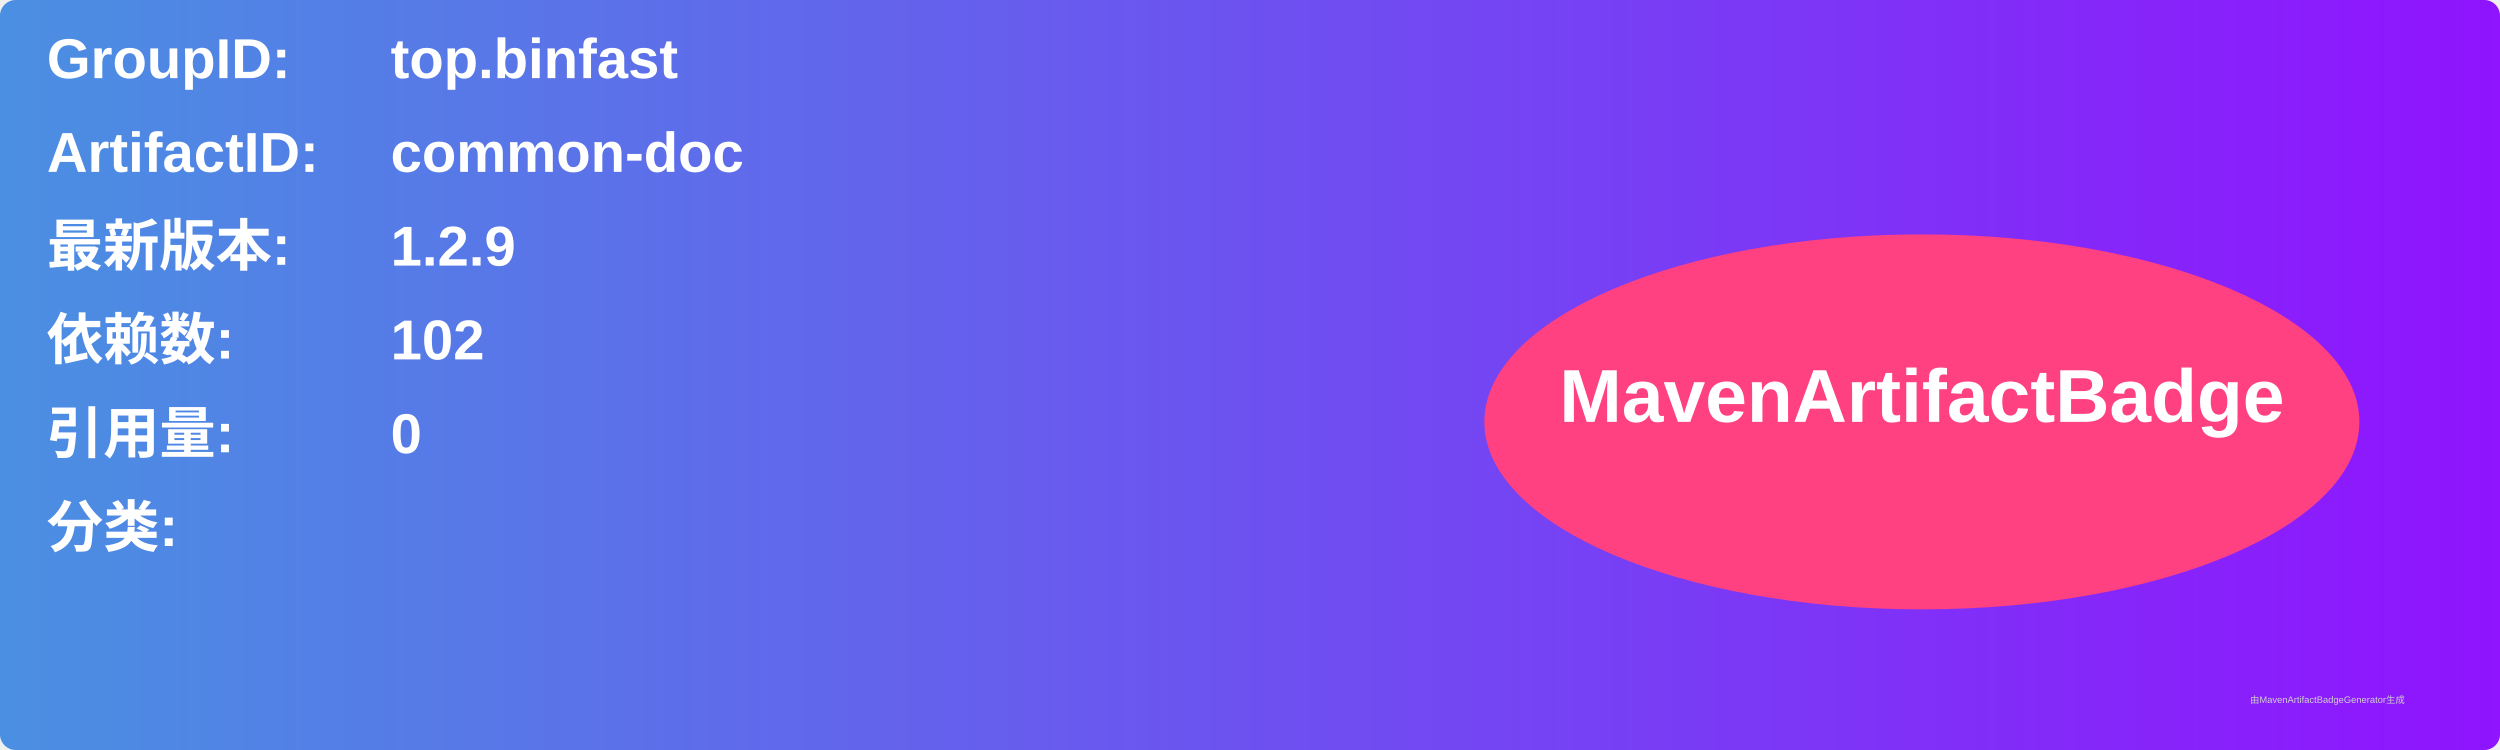
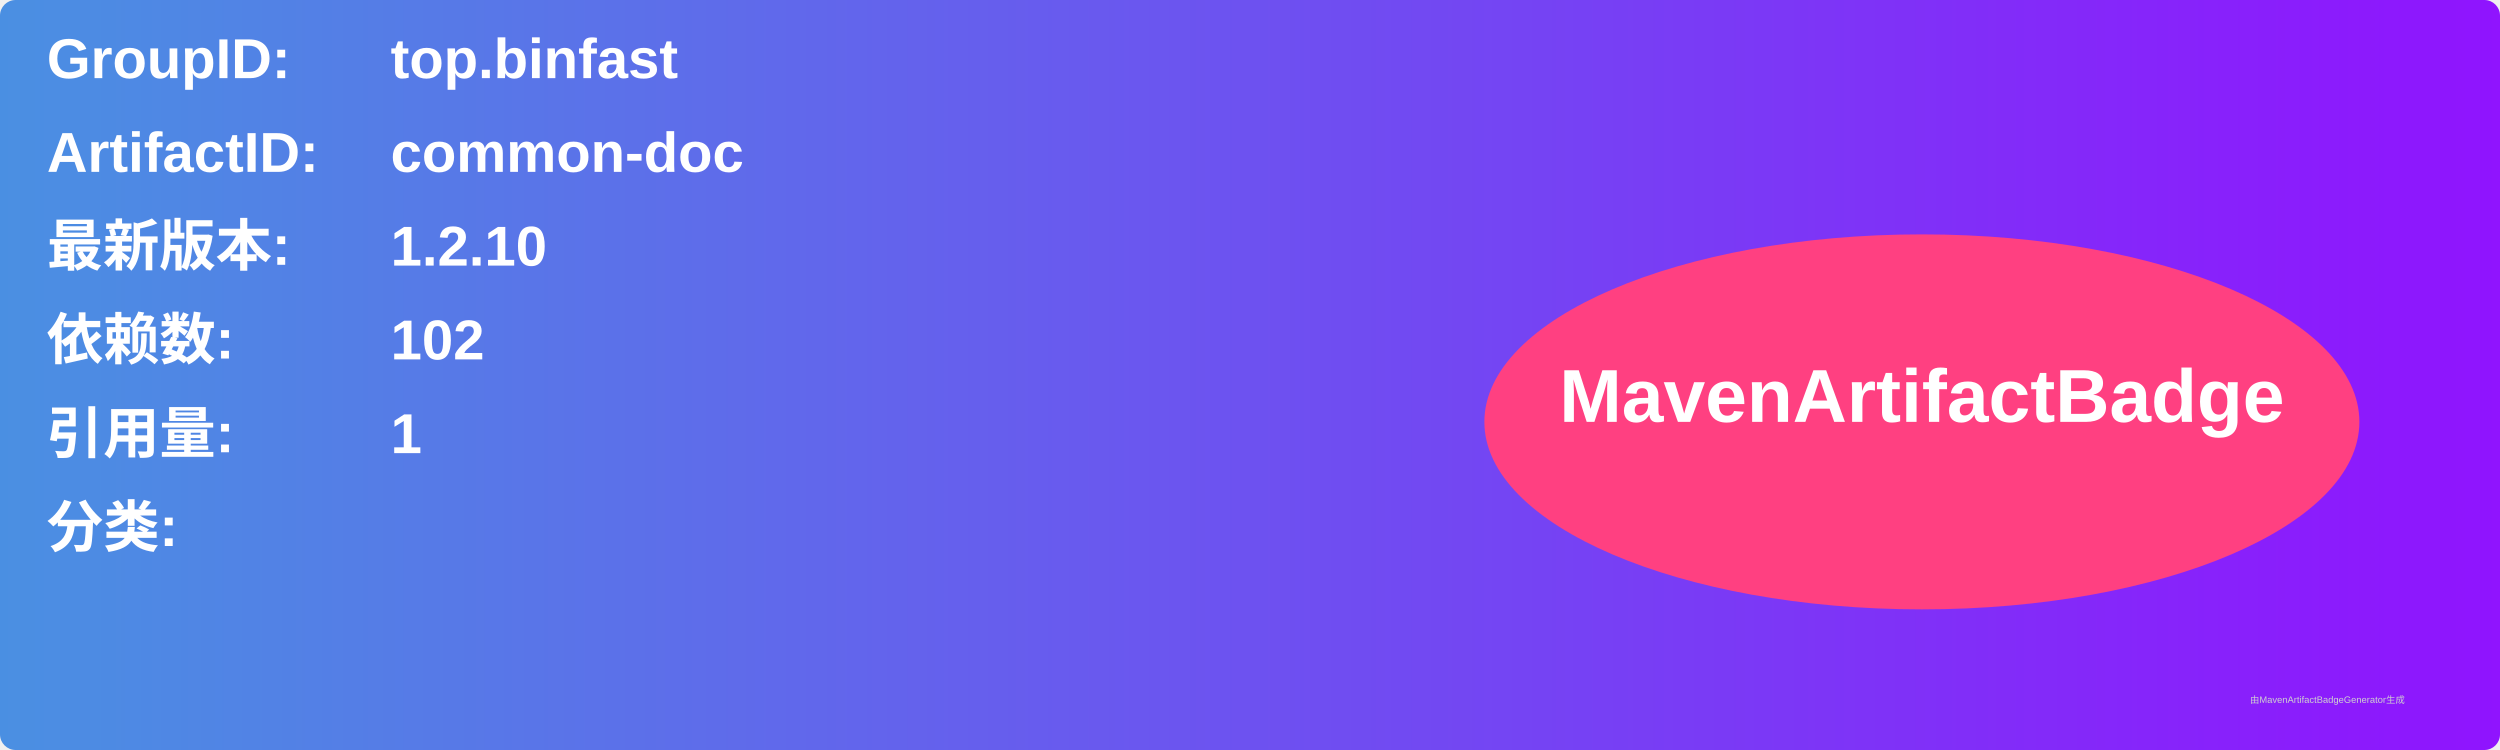
<svg xmlns="http://www.w3.org/2000/svg" width="800" height="240" viewBox="0 0 800 240">
  <linearGradient id="grad" x1="0%" y1="0%" x2="100%" y2="0%">
    <stop offset="0%" stop-color="#4a90e2" />
    <stop offset="100%" stop-color="#9013fe" />
  </linearGradient>
  <rect width="100%" height="100%" rx="5" ry="5" fill="url(#grad)" />
  <g transform="translate(15, 15)">
    <text x="0" y="10" font-family="Arial" font-size="18" fill="white" font-weight="bold" width="260">GroupID:</text>
    <text x="110" y="10" font-family="Arial" font-size="18" fill="white" font-weight="bold" width="460">top.binfast</text>
    <text x="0" y="40" font-family="Arial" font-size="18" fill="white" font-weight="bold" width="260">ArtifactID:</text>
    <text x="110" y="40" font-family="Arial" font-size="18" fill="white" font-weight="bold" width="460">common-doc</text>
    <text x="0" y="70" font-family="Arial" font-size="18" fill="white" font-weight="bold">最新版本:</text>
    <text x="110" y="70" font-family="Arial" font-size="18" fill="white" font-weight="bold">
-       <tspan font-weight="bold">1.2.9</tspan>
+       <tspan font-weight="bold">1.2.10</tspan>
    </text>
    <text x="0" y="100" font-family="Arial" font-size="18" fill="white" font-weight="bold">依赖数: </text>
    <text x="110" y="100" font-family="Arial" font-size="18" fill="white">
      <tspan font-weight="bold">102</tspan>
    </text>
    <text x="0" y="130" font-family="Arial" font-size="18" fill="white" font-weight="bold">引用量: </text>
    <text x="110" y="130" font-family="Arial" font-size="18" fill="white">
-       <tspan font-weight="bold">0</tspan>
+       <tspan font-weight="bold">1</tspan>
    </text>
    <text x="0" y="160" font-family="Arial" font-size="18" fill="white" font-weight="bold">分类:</text>
    <text x="10" y="190" font-family="Arial" font-size="10" fill="white">
      <tspan font-weight="bold" />
    </text>
    <ellipse cx="600" cy="120" rx="140" ry="60" fill="#ff4081" />
    <text x="600" y="120" text-anchor="middle" font-family="Arial" font-size="24" fill="white" font-weight="bold">MavenArtifactBadge</text>
  </g>
  <text x="720" y="225" font-family="Arial" font-size="3" fill="#d0d0d0">由MavenArtifactBadgeGenerator生成</text>
</svg>
